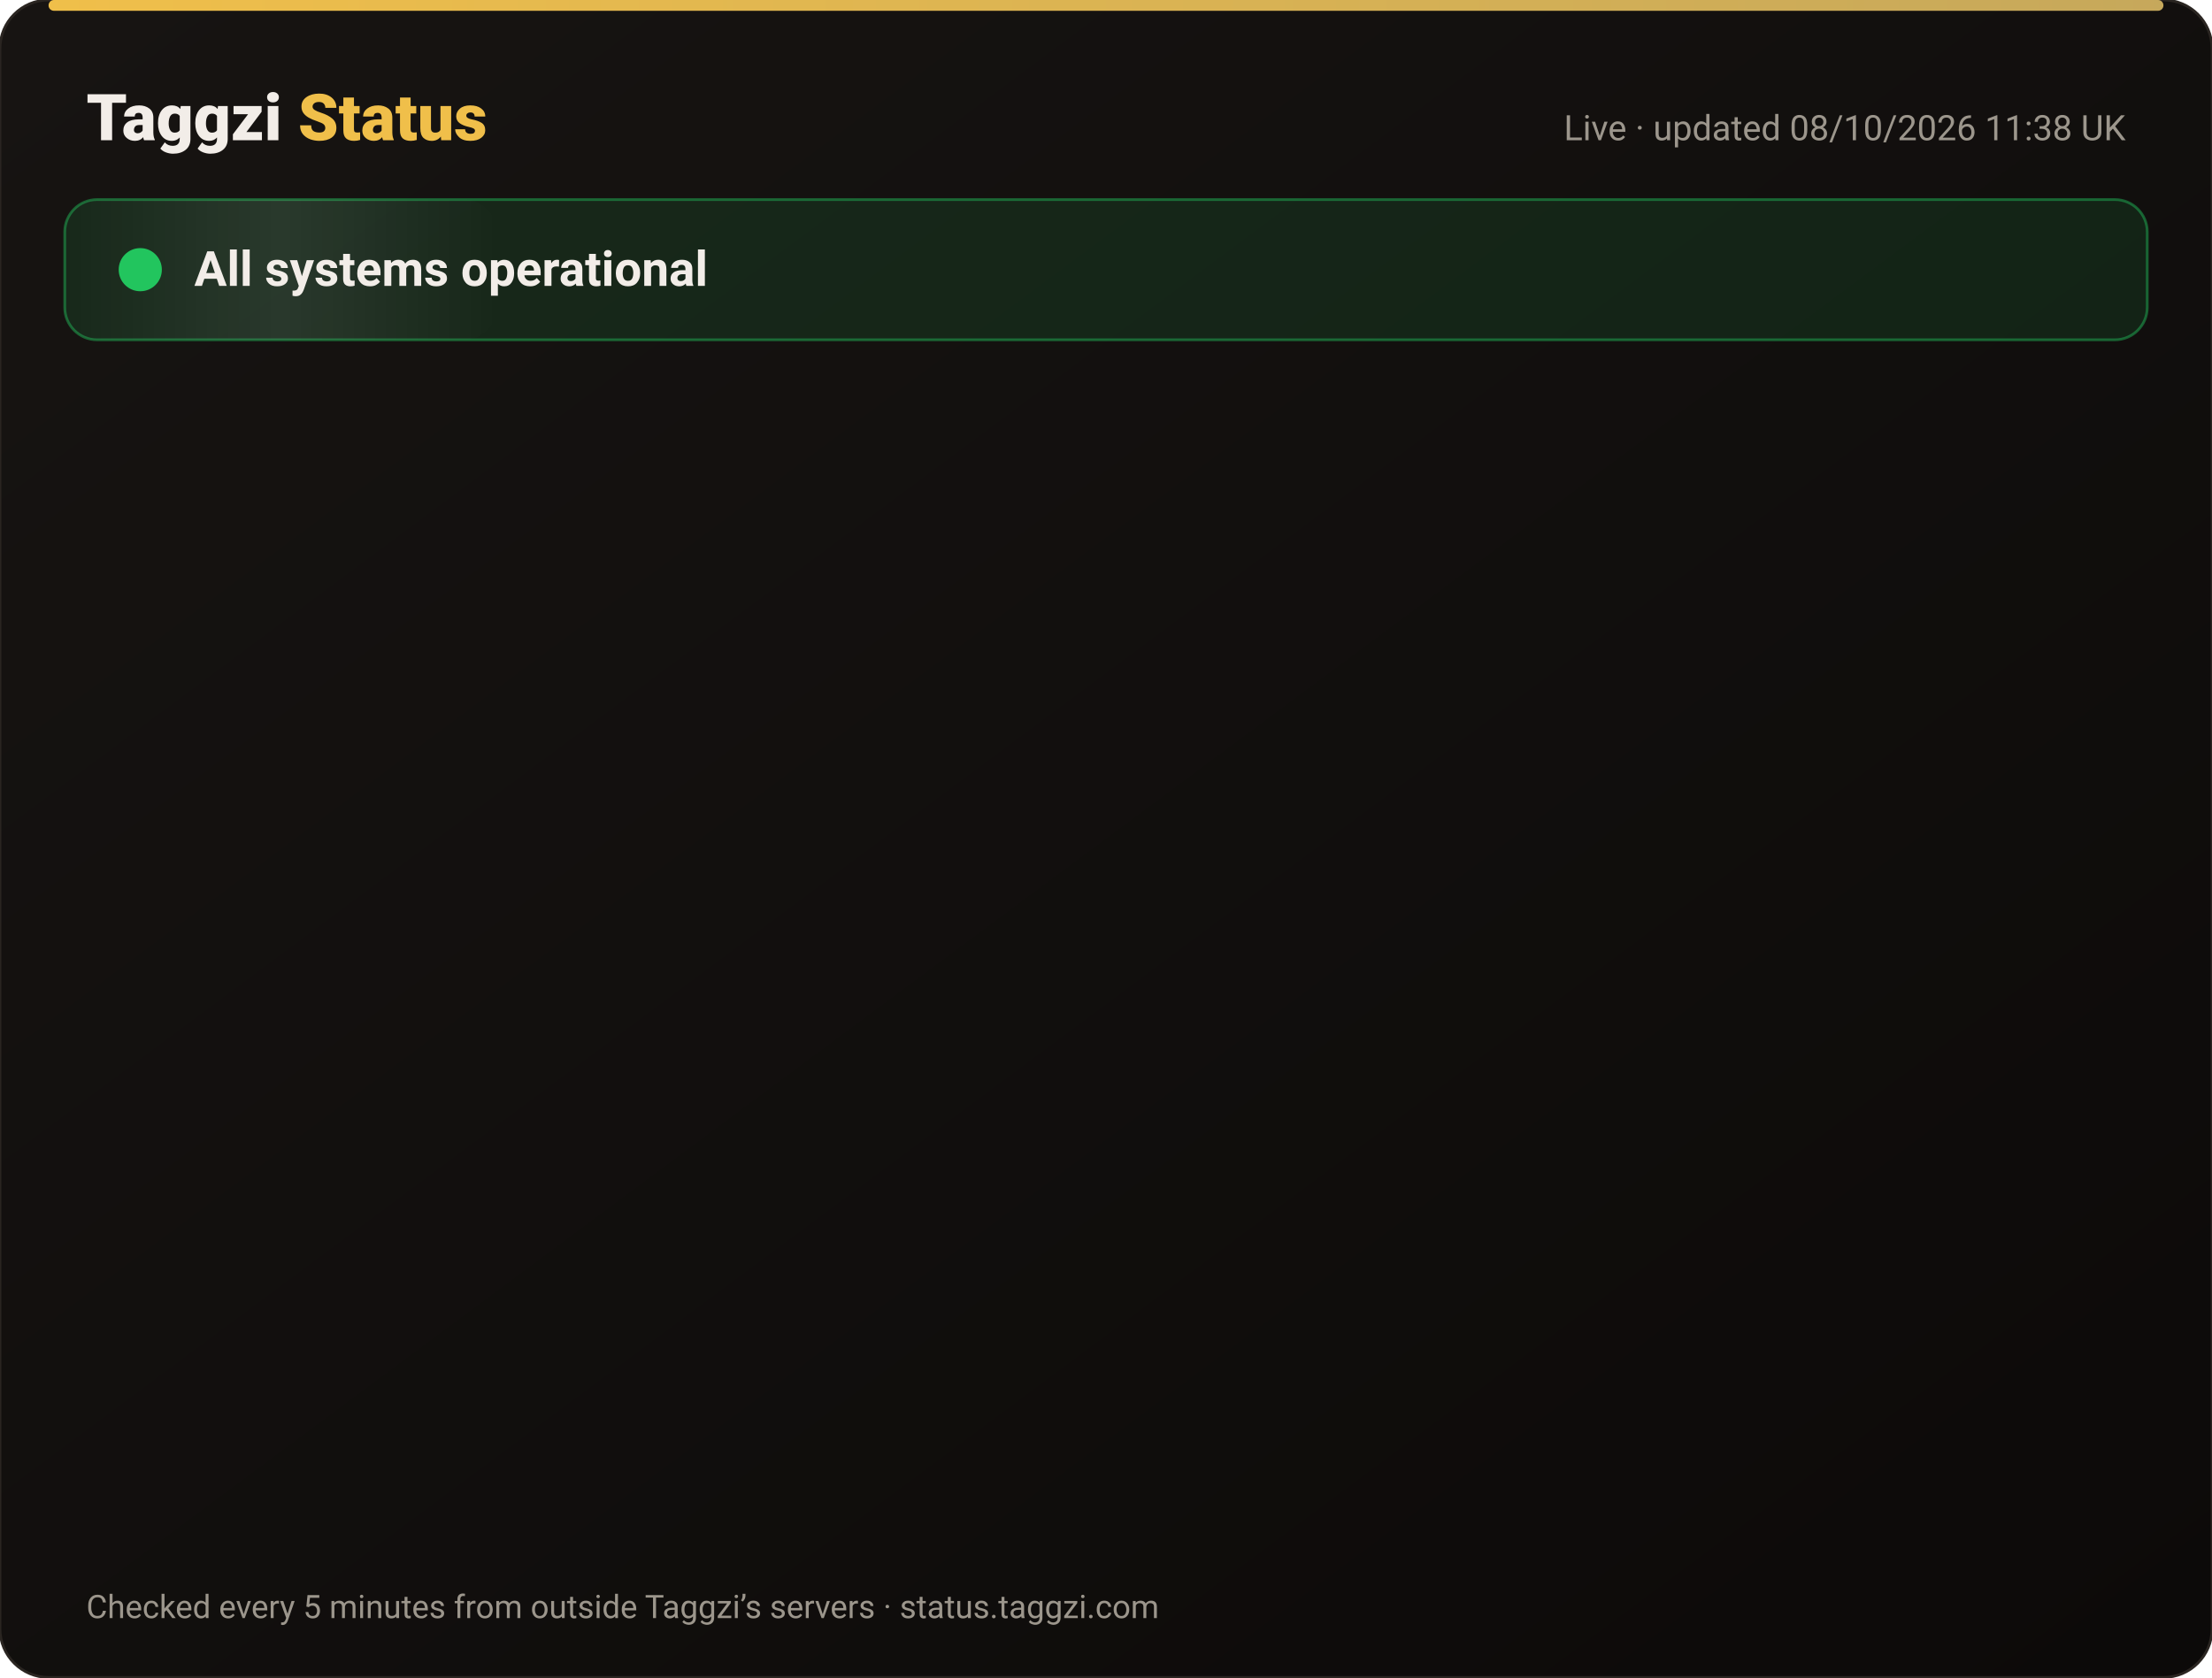
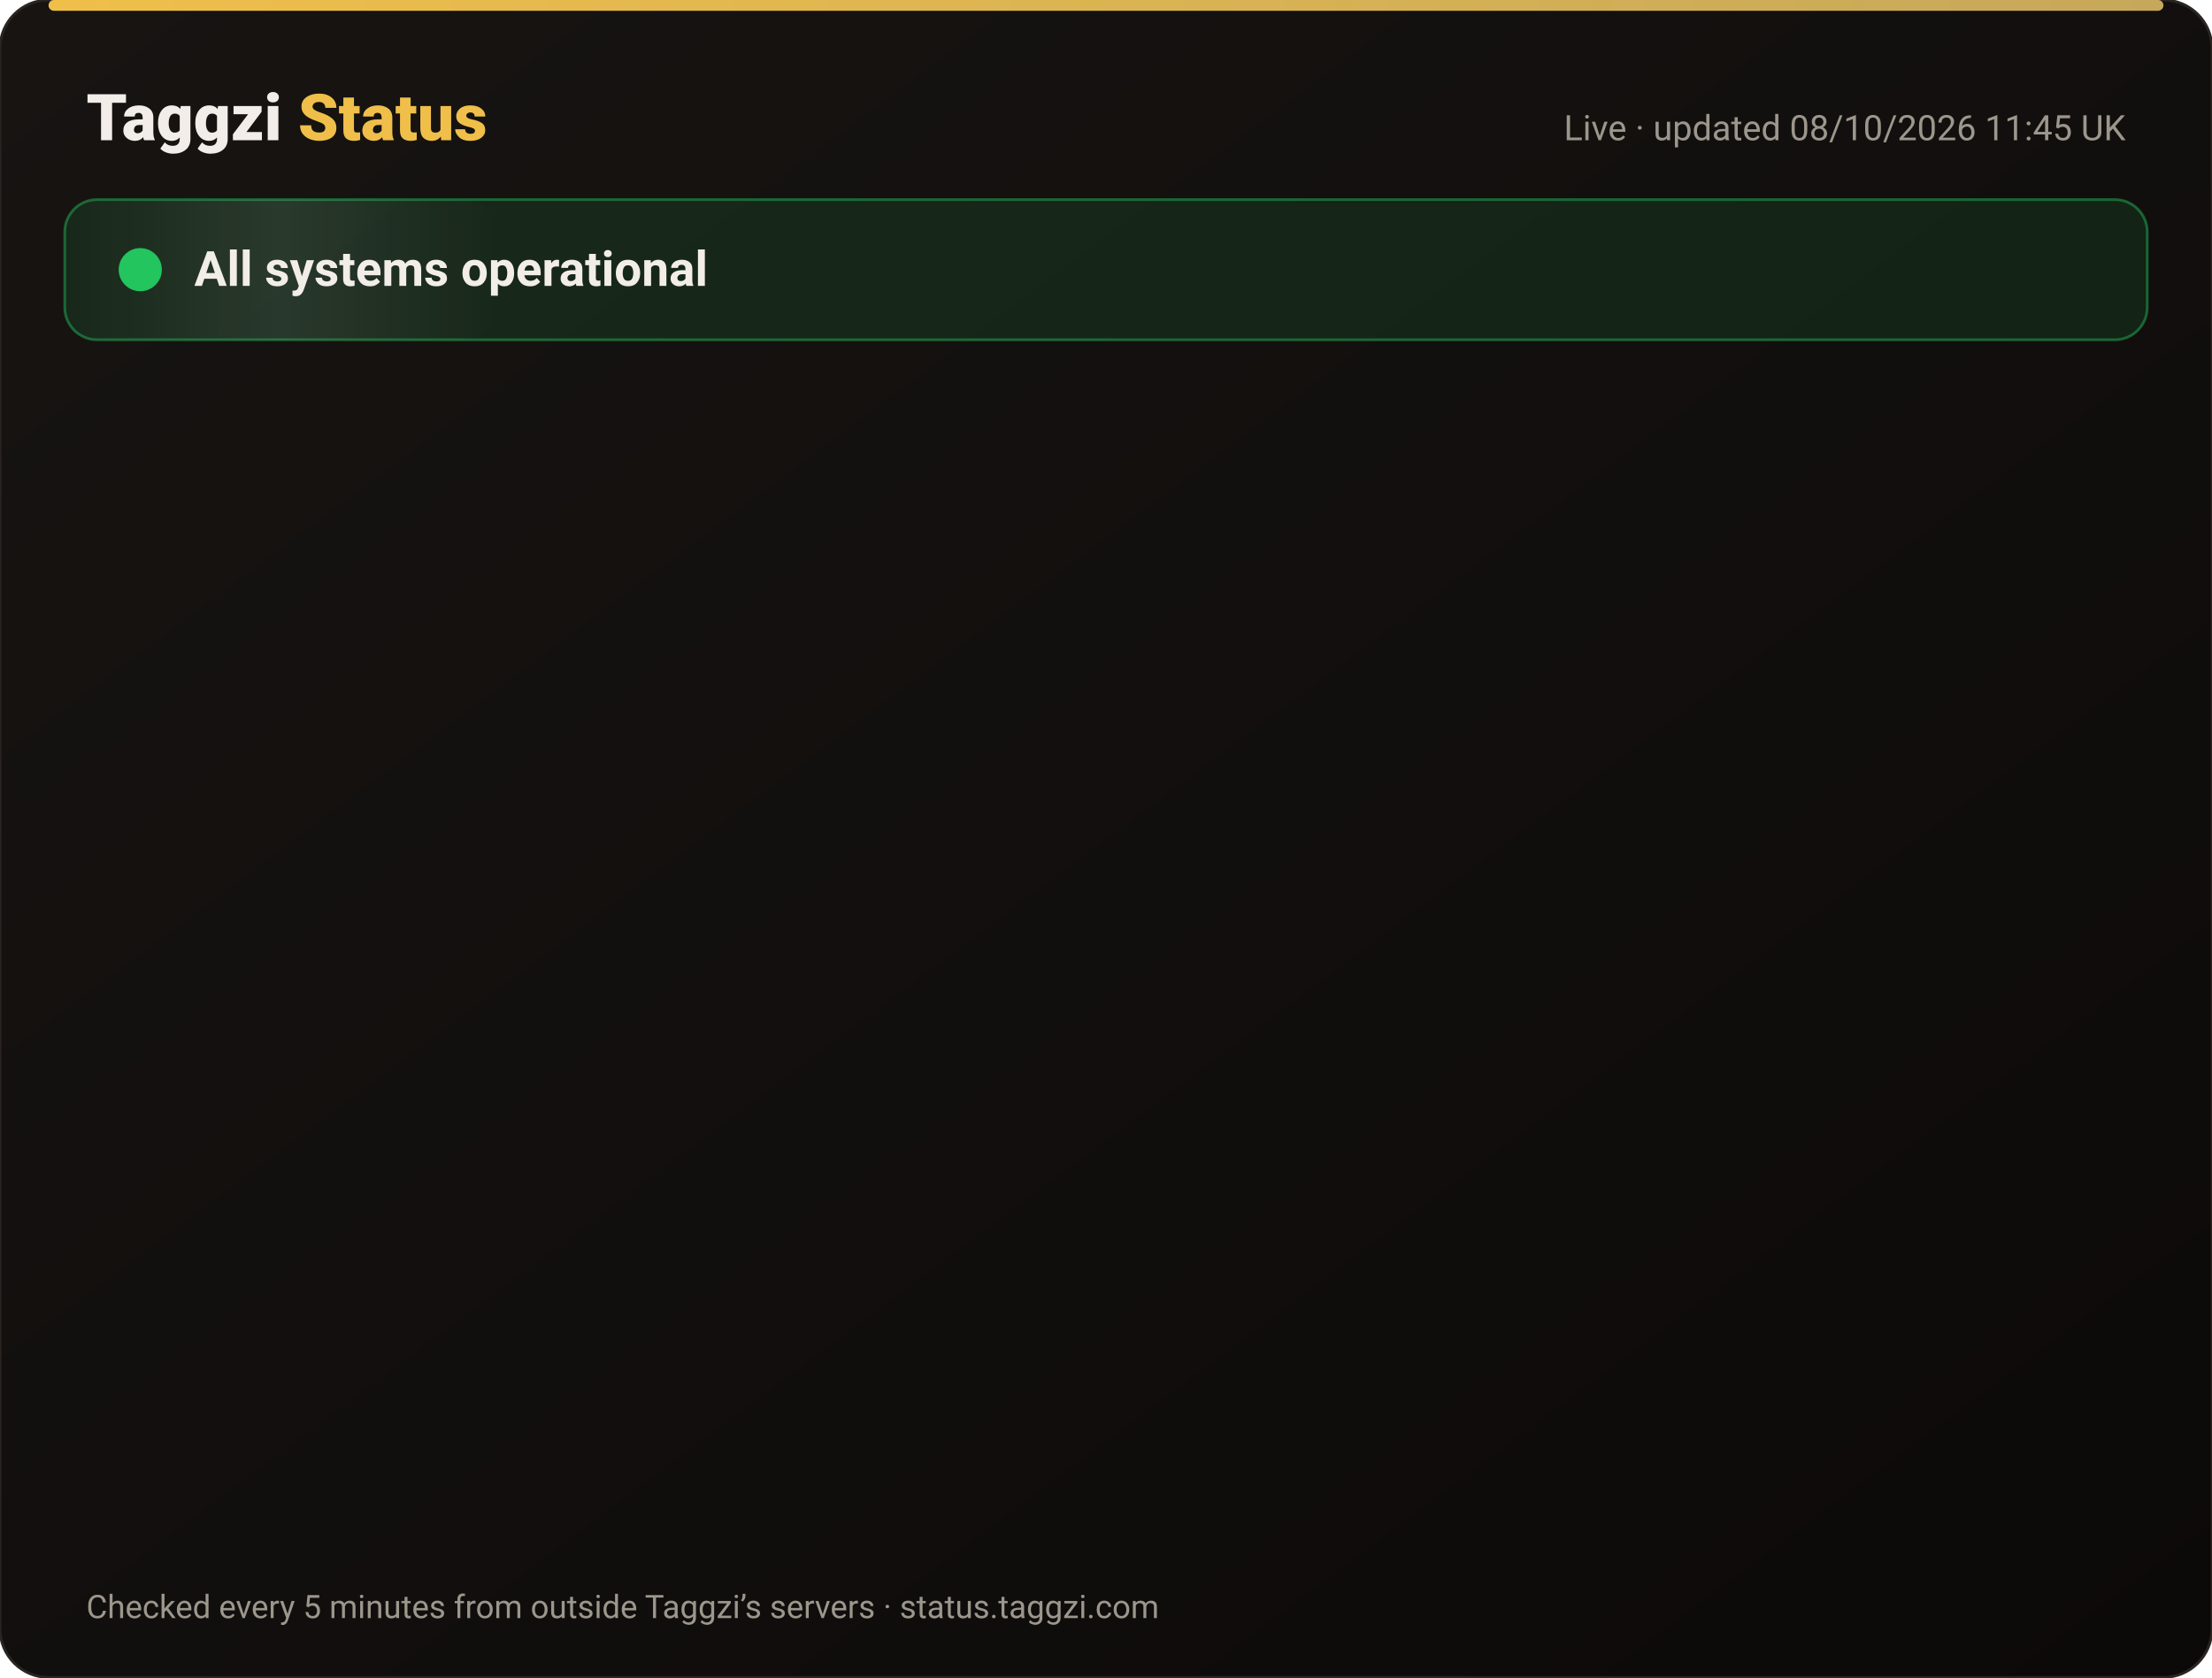
<svg xmlns="http://www.w3.org/2000/svg" width="820" height="622" viewBox="0 0 820 622" font-family="-apple-system,Segoe UI,Roboto,Helvetica,Arial,sans-serif">
  <defs>
    <linearGradient id="bg" x1="0" y1="0" x2="1" y2="1">
      <stop offset="0" stop-color="#171412" />
      <stop offset="1" stop-color="#0C0A09" />
    </linearGradient>
    <linearGradient id="gold" x1="0" x2="1">
      <stop offset="0" stop-color="#F0BF4A" />
      <stop offset="1" stop-color="#c6a85b" />
    </linearGradient>
    <linearGradient id="shine" x1="0" x2="1">
      <stop offset="0" stop-color="#fff" stop-opacity="0" />
      <stop offset=".5" stop-color="#fff" stop-opacity=".08" />
      <stop offset="1" stop-color="#fff" stop-opacity="0" />
    </linearGradient>
  </defs>
  <rect width="820" height="622" rx="18" fill="url(#bg)" stroke="#2a2521" />
  <rect x="18" y="0" width="784" height="4" rx="2" fill="url(#gold)" />
  <text x="32" y="52" font-size="24" font-weight="800" fill="#F2EDE8">Taggzi <tspan fill="#F0BF4A">Status</tspan>
  </text>
-   <text x="788" y="52" font-size="13" fill="#9C968C" text-anchor="end">Live · updated 08/10/2026 11:38 UK</text>
+   <text x="788" y="52" font-size="13" fill="#9C968C" text-anchor="end">Live · updated 08/10/2026 11:45 UK</text>
  <rect x="24" y="74" width="772" height="52" rx="12" fill="#22c55e" fill-opacity=".12" stroke="#22c55e" stroke-opacity=".45" />
  <rect x="24" y="74" width="160" height="52" rx="12" fill="url(#shine)">
    <animate attributeName="x" from="-160" to="820" dur="4s" repeatCount="indefinite" />
  </rect>
  <circle cx="52" cy="100" r="7" fill="#22c55e" />
  <circle cx="52" cy="100" r="7" fill="none" stroke="#22c55e" stroke-width="2">
    <animate attributeName="r" values="7;15;7" dur="2s" repeatCount="indefinite" />
    <animate attributeName="opacity" values=".9;0;.9" dur="2s" repeatCount="indefinite" />
  </circle>
  <text x="72" y="106" font-size="18" font-weight="700" fill="#F2EDE8">All systems operational</text>
  <g opacity="0">
    <animate attributeName="opacity" from="0" to="1" begin="0.00s" dur=".6s" fill="freeze" />
    <line x1="32" y1="188" x2="788" y2="188" stroke="#2a2521" />
    <circle cx="44" cy="166" r="6" fill="#22c55e">
      <animate attributeName="opacity" values="1;.45;1" dur="2.4s" begin="0.00s" repeatCount="indefinite" />
    </circle>
    <text x="62" y="171" font-size="15" font-weight="650" fill="#F2EDE8">Website</text>
    <text x="630" y="171" font-size="13" fill="#9C968C" text-anchor="end">100.00% uptime</text>
    <rect x="648" y="154" width="140" height="24" rx="12" fill="#22c55e" fill-opacity=".14" stroke="#22c55e" stroke-opacity=".5" />
    <text x="718" y="171" font-size="12" font-weight="700" fill="#22c55e" text-anchor="middle">Operational</text>
  </g>
  <g opacity="0">
    <animate attributeName="opacity" from="0" to="1" begin="0.15s" dur=".6s" fill="freeze" />
    <line x1="32" y1="234" x2="788" y2="234" stroke="#2a2521" />
    <circle cx="44" cy="212" r="6" fill="#22c55e">
      <animate attributeName="opacity" values="1;.45;1" dur="2.4s" begin="0.15s" repeatCount="indefinite" />
    </circle>
    <text x="62" y="217" font-size="15" font-weight="650" fill="#F2EDE8">Tag scans</text>
    <text x="630" y="217" font-size="13" fill="#9C968C" text-anchor="end">100.00% uptime</text>
    <rect x="648" y="200" width="140" height="24" rx="12" fill="#22c55e" fill-opacity=".14" stroke="#22c55e" stroke-opacity=".5" />
    <text x="718" y="217" font-size="12" font-weight="700" fill="#22c55e" text-anchor="middle">Operational</text>
  </g>
  <g opacity="0">
    <animate attributeName="opacity" from="0" to="1" begin="0.30s" dur=".6s" fill="freeze" />
    <line x1="32" y1="280" x2="788" y2="280" stroke="#2a2521" />
    <circle cx="44" cy="258" r="6" fill="#22c55e">
      <animate attributeName="opacity" values="1;.45;1" dur="2.4s" begin="0.30s" repeatCount="indefinite" />
    </circle>
    <text x="62" y="263" font-size="15" font-weight="650" fill="#F2EDE8">Manual tag lookup</text>
    <text x="630" y="263" font-size="13" fill="#9C968C" text-anchor="end">100.00% uptime</text>
    <rect x="648" y="246" width="140" height="24" rx="12" fill="#22c55e" fill-opacity=".14" stroke="#22c55e" stroke-opacity=".5" />
    <text x="718" y="263" font-size="12" font-weight="700" fill="#22c55e" text-anchor="middle">Operational</text>
  </g>
  <g opacity="0">
    <animate attributeName="opacity" from="0" to="1" begin="0.45s" dur=".6s" fill="freeze" />
    <line x1="32" y1="326" x2="788" y2="326" stroke="#2a2521" />
    <circle cx="44" cy="304" r="6" fill="#22c55e">
      <animate attributeName="opacity" values="1;.45;1" dur="2.4s" begin="0.45s" repeatCount="indefinite" />
    </circle>
    <text x="62" y="309" font-size="15" font-weight="650" fill="#F2EDE8">App &amp; login</text>
    <text x="630" y="309" font-size="13" fill="#9C968C" text-anchor="end">100.00% uptime</text>
    <rect x="648" y="292" width="140" height="24" rx="12" fill="#22c55e" fill-opacity=".14" stroke="#22c55e" stroke-opacity=".5" />
    <text x="718" y="309" font-size="12" font-weight="700" fill="#22c55e" text-anchor="middle">Operational</text>
  </g>
  <g opacity="0">
    <animate attributeName="opacity" from="0" to="1" begin="0.60s" dur=".6s" fill="freeze" />
    <line x1="32" y1="372" x2="788" y2="372" stroke="#2a2521" />
    <circle cx="44" cy="350" r="6" fill="#22c55e">
      <animate attributeName="opacity" values="1;.45;1" dur="2.4s" begin="0.60s" repeatCount="indefinite" />
    </circle>
    <text x="62" y="355" font-size="15" font-weight="650" fill="#F2EDE8">Community alerts</text>
    <text x="630" y="355" font-size="13" fill="#9C968C" text-anchor="end">100.00% uptime</text>
    <rect x="648" y="338" width="140" height="24" rx="12" fill="#22c55e" fill-opacity=".14" stroke="#22c55e" stroke-opacity=".5" />
    <text x="718" y="355" font-size="12" font-weight="700" fill="#22c55e" text-anchor="middle">Operational</text>
  </g>
  <g opacity="0">
    <animate attributeName="opacity" from="0" to="1" begin="0.75s" dur=".6s" fill="freeze" />
    <line x1="32" y1="418" x2="788" y2="418" stroke="#2a2521" />
    <circle cx="44" cy="396" r="6" fill="#22c55e">
      <animate attributeName="opacity" values="1;.45;1" dur="2.4s" begin="0.75s" repeatCount="indefinite" />
    </circle>
    <text x="62" y="401" font-size="15" font-weight="650" fill="#F2EDE8">Private calling</text>
    <text x="630" y="401" font-size="13" fill="#9C968C" text-anchor="end">100.00% uptime</text>
    <rect x="648" y="384" width="140" height="24" rx="12" fill="#22c55e" fill-opacity=".14" stroke="#22c55e" stroke-opacity=".5" />
    <text x="718" y="401" font-size="12" font-weight="700" fill="#22c55e" text-anchor="middle">Operational</text>
  </g>
  <g opacity="0">
    <animate attributeName="opacity" from="0" to="1" begin="0.90s" dur=".6s" fill="freeze" />
    <line x1="32" y1="464" x2="788" y2="464" stroke="#2a2521" />
    <circle cx="44" cy="442" r="6" fill="#22c55e">
      <animate attributeName="opacity" values="1;.45;1" dur="2.4s" begin="0.90s" repeatCount="indefinite" />
    </circle>
    <text x="62" y="447" font-size="15" font-weight="650" fill="#F2EDE8">Payments</text>
    <text x="630" y="447" font-size="13" fill="#9C968C" text-anchor="end">100.00% uptime</text>
    <rect x="648" y="430" width="140" height="24" rx="12" fill="#22c55e" fill-opacity=".14" stroke="#22c55e" stroke-opacity=".5" />
    <text x="718" y="447" font-size="12" font-weight="700" fill="#22c55e" text-anchor="middle">Operational</text>
  </g>
  <g opacity="0">
    <animate attributeName="opacity" from="0" to="1" begin="1.05s" dur=".6s" fill="freeze" />
    <line x1="32" y1="510" x2="788" y2="510" stroke="#2a2521" />
    <circle cx="44" cy="488" r="6" fill="#22c55e">
      <animate attributeName="opacity" values="1;.45;1" dur="2.4s" begin="1.05s" repeatCount="indefinite" />
    </circle>
    <text x="62" y="493" font-size="15" font-weight="650" fill="#F2EDE8">Email &amp; support</text>
    <text x="630" y="493" font-size="13" fill="#9C968C" text-anchor="end">100.00% uptime</text>
    <rect x="648" y="476" width="140" height="24" rx="12" fill="#22c55e" fill-opacity=".14" stroke="#22c55e" stroke-opacity=".5" />
    <text x="718" y="493" font-size="12" font-weight="700" fill="#22c55e" text-anchor="middle">Operational</text>
  </g>
  <g opacity="0">
    <animate attributeName="opacity" from="0" to="1" begin="1.20s" dur=".6s" fill="freeze" />
    <line x1="32" y1="556" x2="788" y2="556" stroke="#2a2521" />
    <circle cx="44" cy="534" r="6" fill="#22c55e">
      <animate attributeName="opacity" values="1;.45;1" dur="2.4s" begin="1.20s" repeatCount="indefinite" />
    </circle>
    <text x="62" y="539" font-size="15" font-weight="650" fill="#F2EDE8">Secure connection (SSL)</text>
    <text x="630" y="539" font-size="13" fill="#9C968C" text-anchor="end">100.00% uptime</text>
    <rect x="648" y="522" width="140" height="24" rx="12" fill="#22c55e" fill-opacity=".14" stroke="#22c55e" stroke-opacity=".5" />
    <text x="718" y="539" font-size="12" font-weight="700" fill="#22c55e" text-anchor="middle">Operational</text>
  </g>
  <text x="32" y="600" font-size="12" fill="#9C968C">Checked every 5 minutes from outside Taggzi’s servers · status.taggzi.com</text>
</svg>
